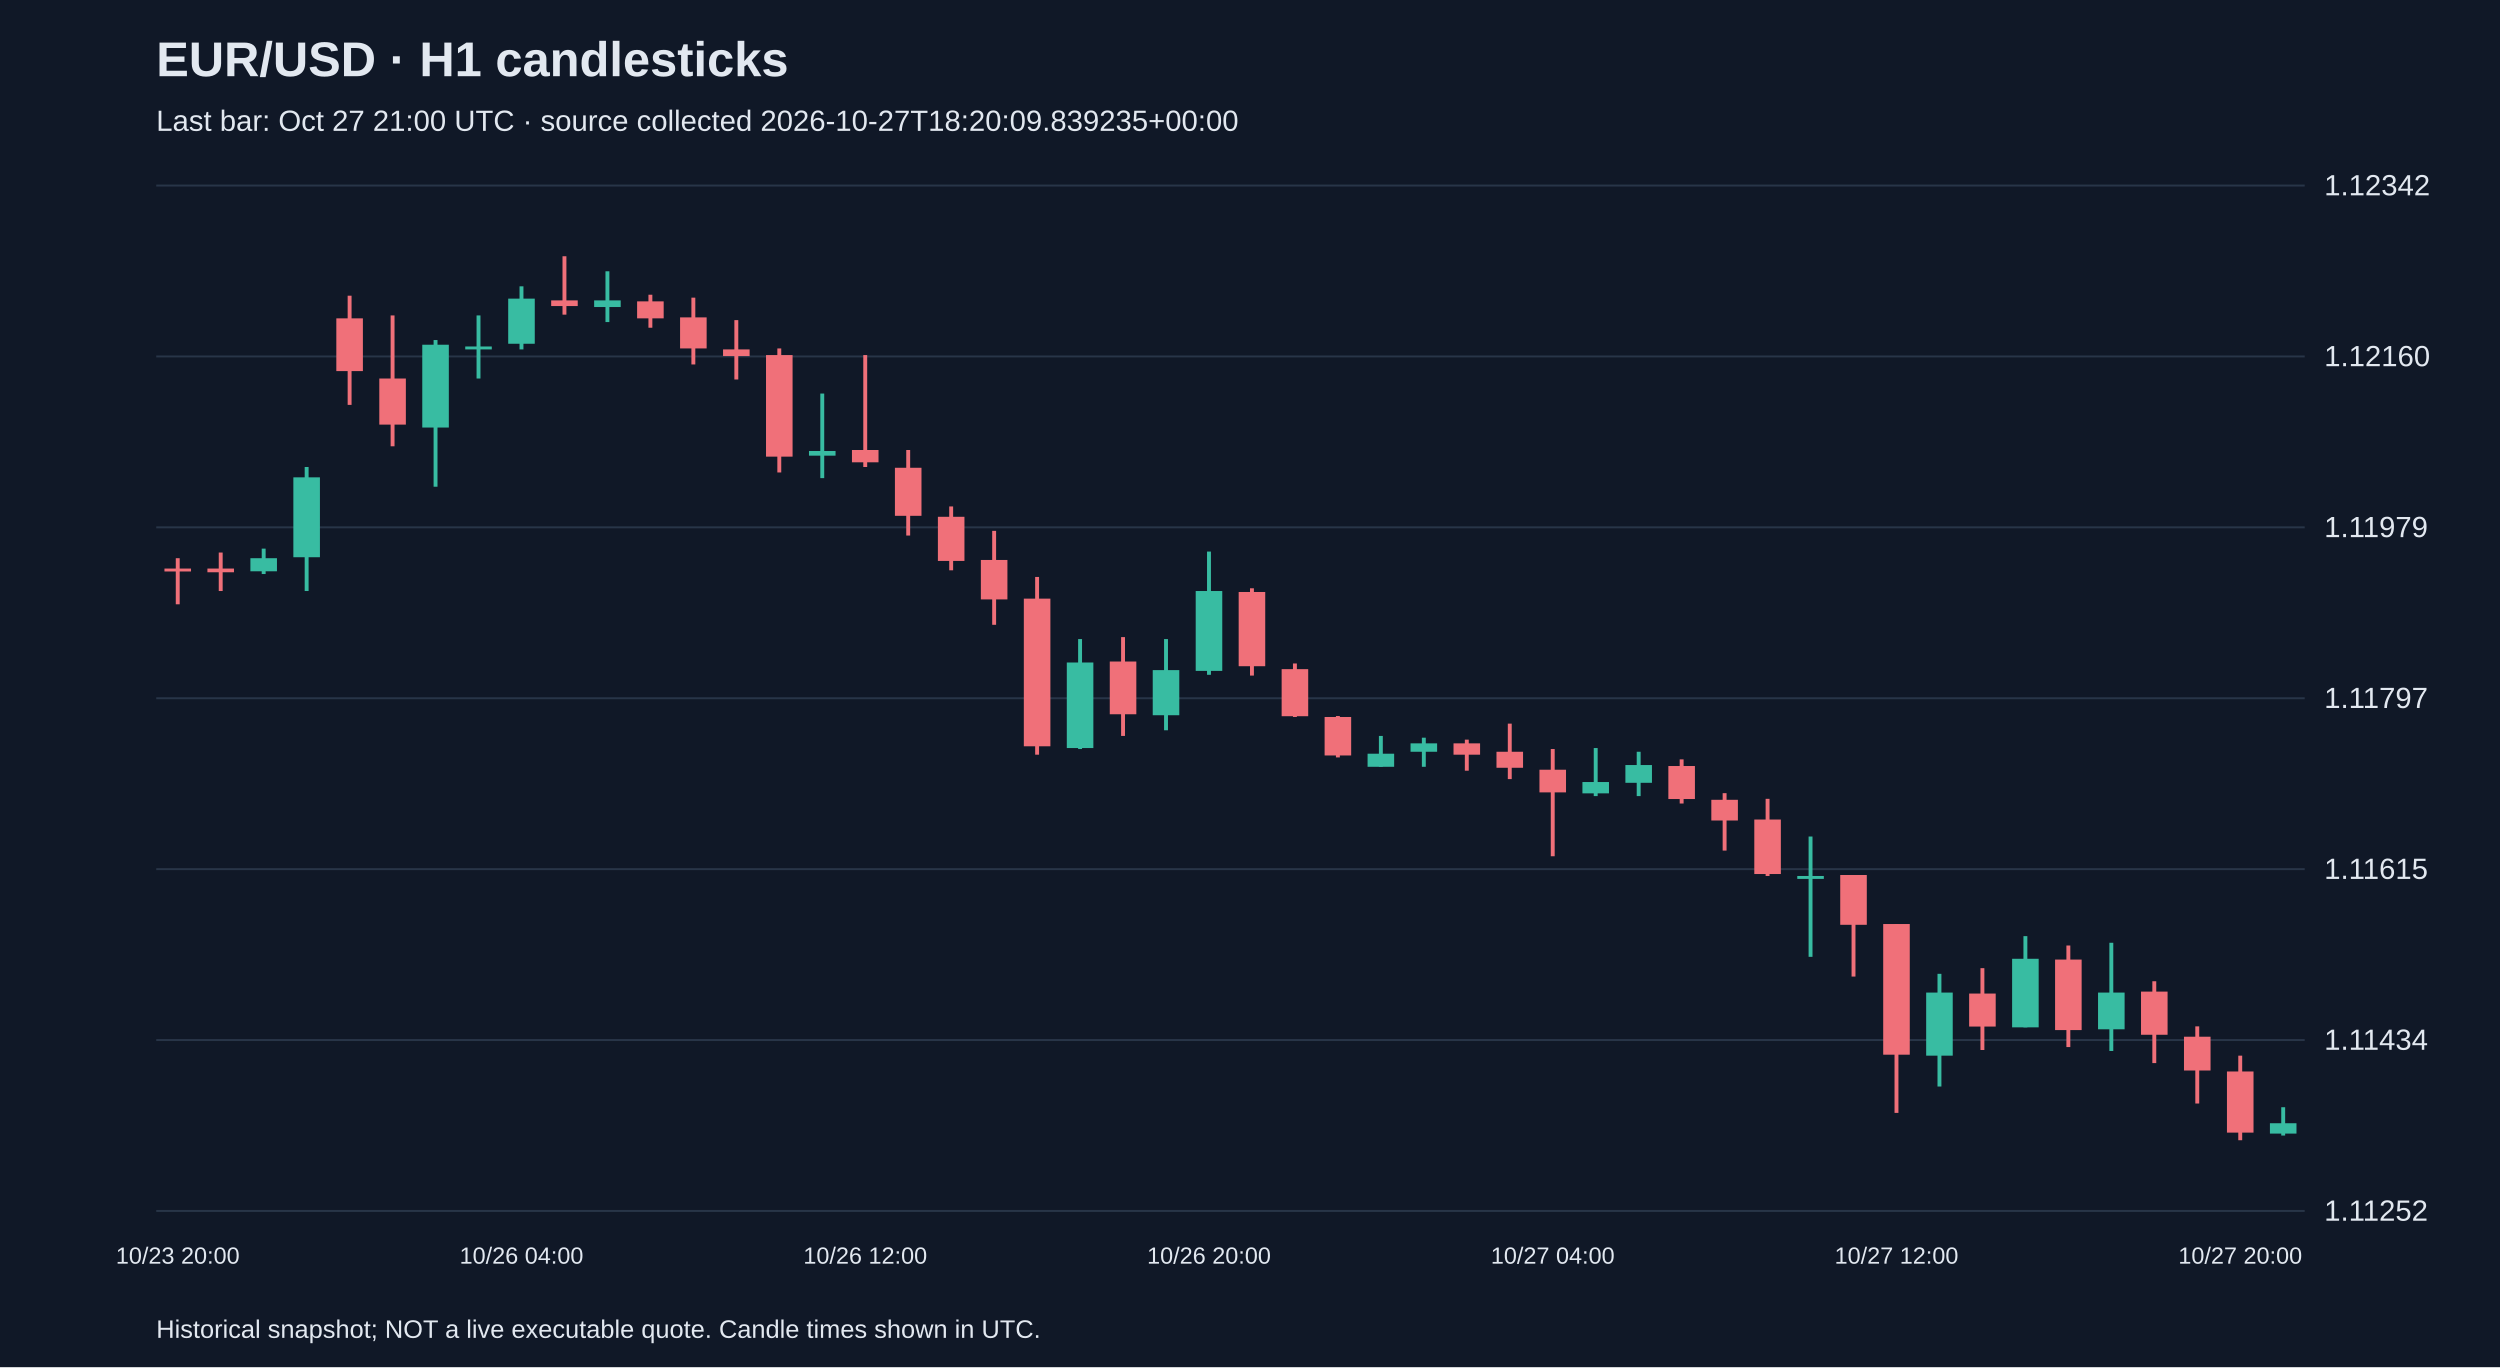
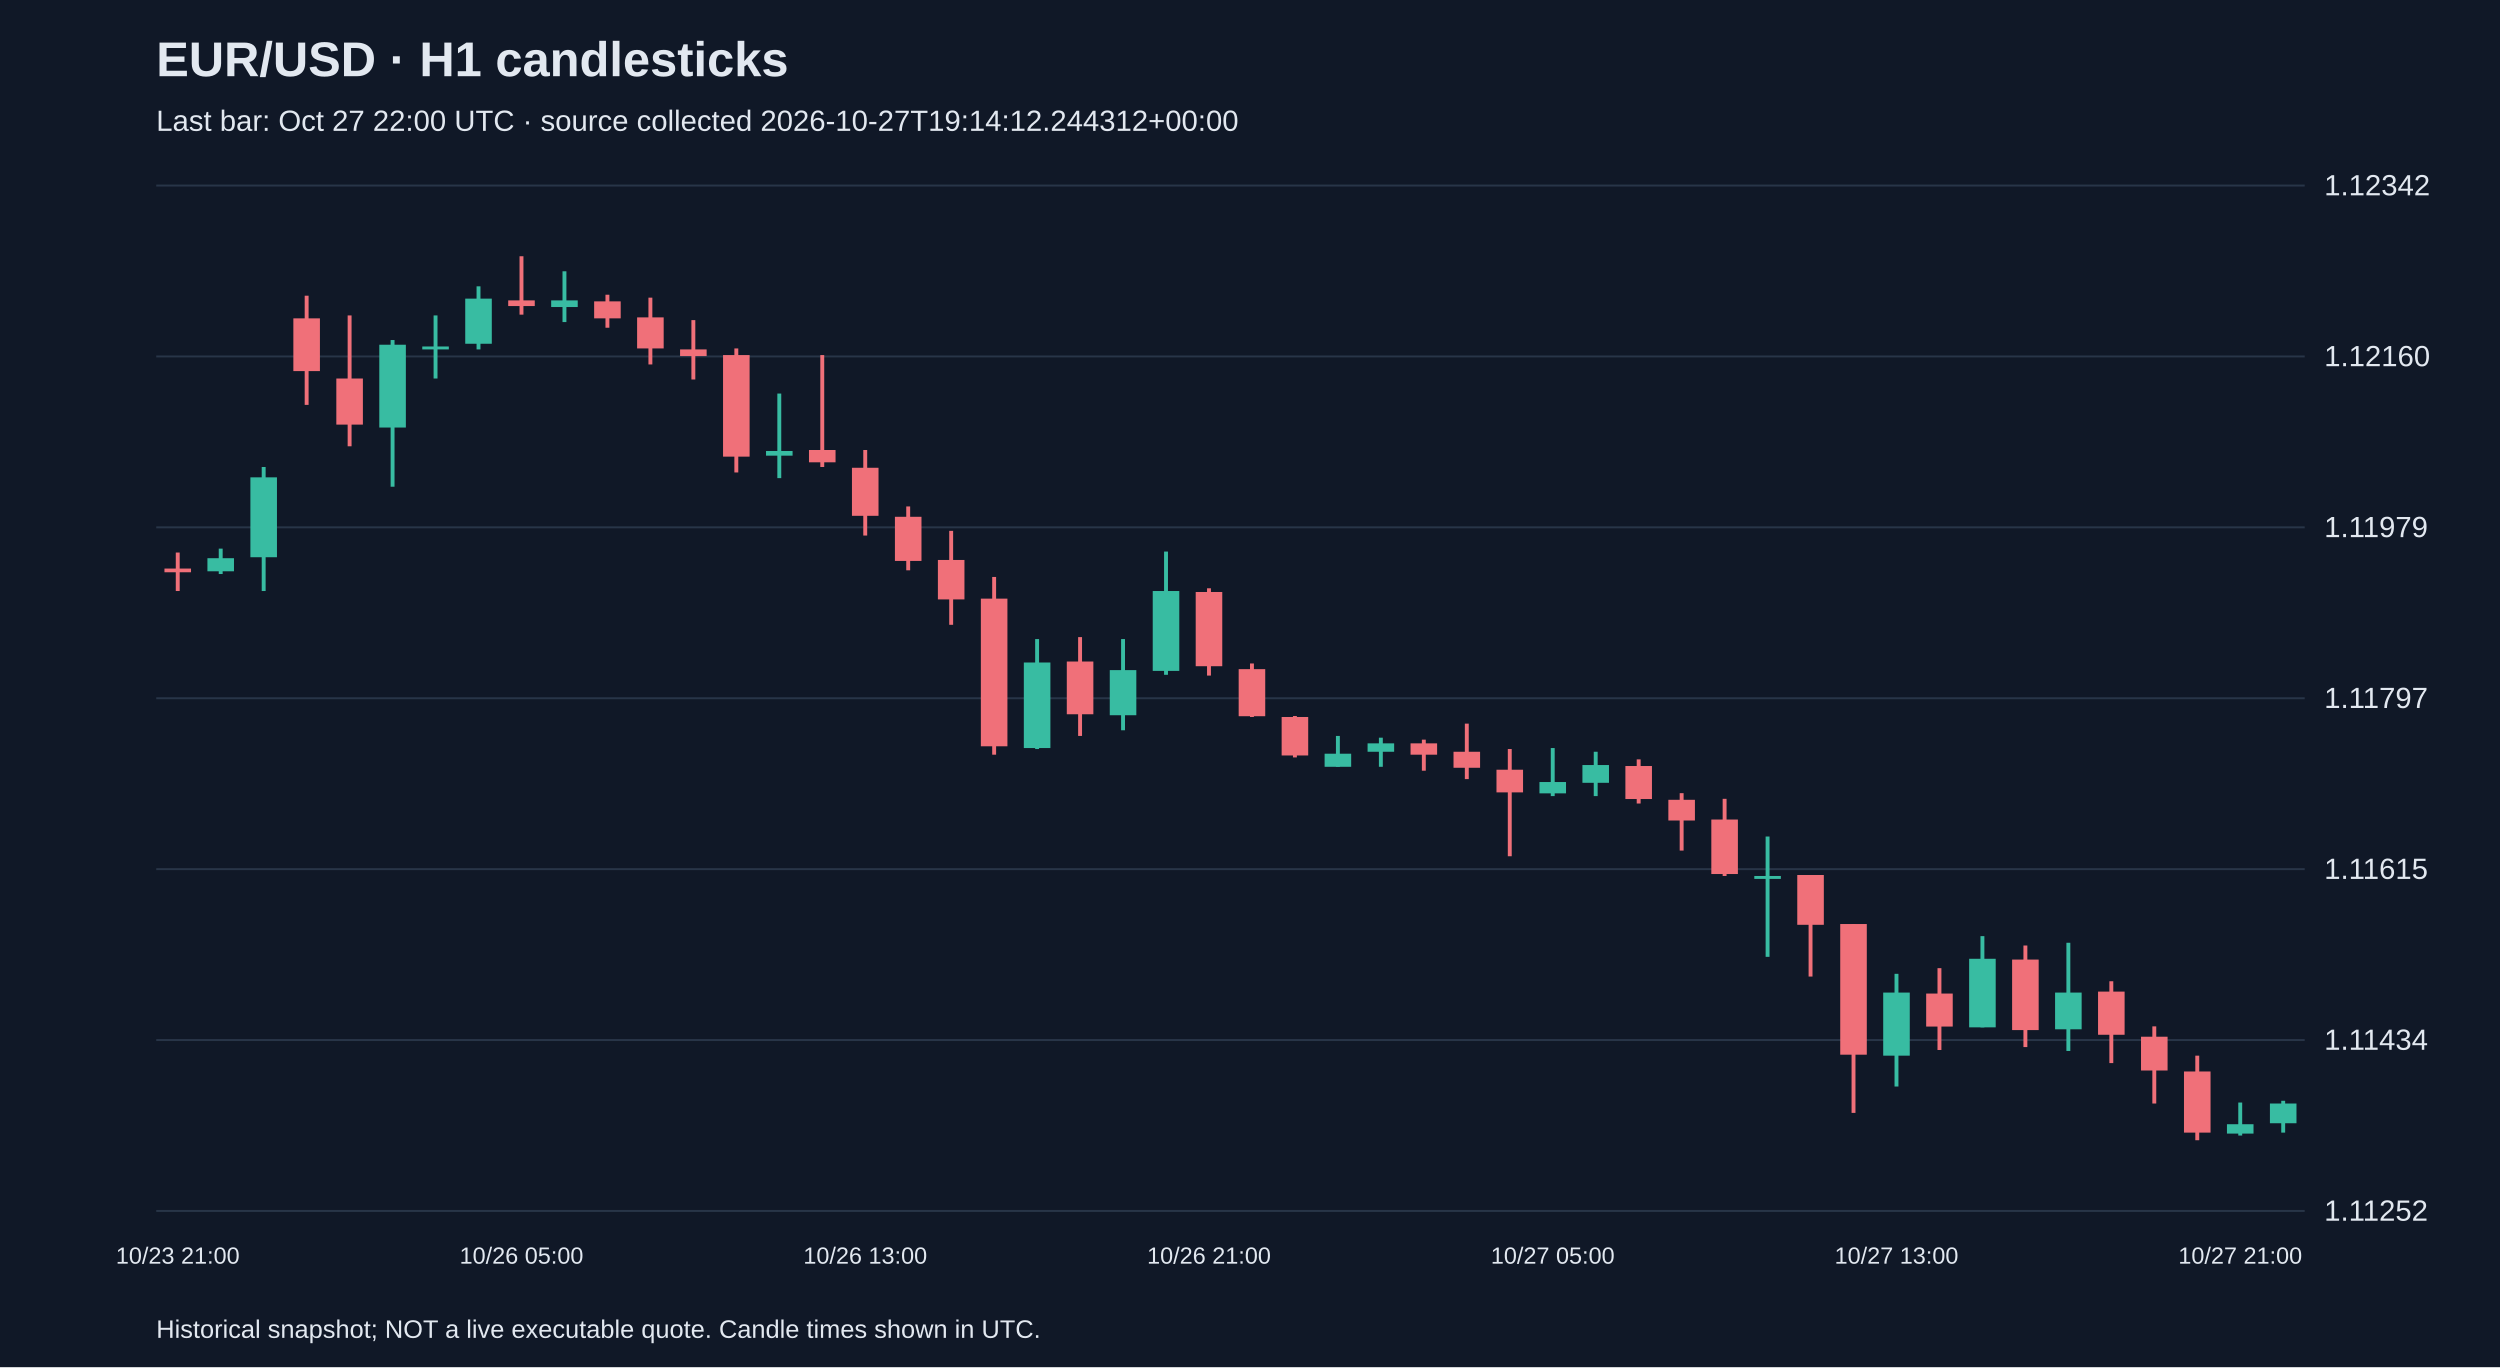
<svg xmlns="http://www.w3.org/2000/svg" viewBox="0 0 1280 700">
  <rect width="100%" height="100%" fill="#101827" />
  <style>text{font-family:Arial,sans-serif;fill:#e2e8f0}</style>
  <text x="80" y="39" font-size="25" font-weight="bold">EUR/USD · H1 candlesticks</text>
-   <text x="80" y="67" font-size="15" fill="#a6b1c5">Last bar: Oct 27 21:00 UTC · source collected 2026-10-27T18:20:09.839235+00:00</text>
+   <text x="80" y="67" font-size="15" fill="#a6b1c5">Last bar: Oct 27 22:00 UTC · source collected 2026-10-27T19:14:12.244312+00:00</text>
  <line x1="80" y1="620.0" x2="1180" y2="620.0" stroke="#283548" />
  <text x="1190" y="625.0" font-size="15">1.11252</text>
  <line x1="80" y1="532.5" x2="1180" y2="532.5" stroke="#283548" />
  <text x="1190" y="537.5" font-size="15">1.11434</text>
  <line x1="80" y1="445.0" x2="1180" y2="445.0" stroke="#283548" />
  <text x="1190" y="450.0" font-size="15">1.11615</text>
  <line x1="80" y1="357.5" x2="1180" y2="357.5" stroke="#283548" />
  <text x="1190" y="362.5" font-size="15">1.11797</text>
  <line x1="80" y1="270.0" x2="1180" y2="270.0" stroke="#283548" />
  <text x="1190" y="275.0" font-size="15">1.11979</text>
  <line x1="80" y1="182.5" x2="1180" y2="182.5" stroke="#283548" />
  <text x="1190" y="187.5" font-size="15">1.12160</text>
  <line x1="80" y1="95.0" x2="1180" y2="95.0" stroke="#283548" />
  <text x="1190" y="100.0" font-size="15">1.12342</text>
-   <line x1="91.0" y1="285.8" x2="91.0" y2="309.4" stroke="#f07079" stroke-width="2" />
-   <rect x="84.2" y="291.1" width="13.6" height="1.5" fill="#f07079" />
-   <text x="91.0" y="647" text-anchor="middle" font-size="12">10/23 20:00</text>
-   <line x1="113.0" y1="282.9" x2="113.0" y2="302.6" stroke="#f07079" stroke-width="2" />
-   <rect x="106.2" y="291.1" width="13.6" height="1.9" fill="#f07079" />
-   <line x1="135.0" y1="280.9" x2="135.0" y2="293.9" stroke="#38bca2" stroke-width="2" />
-   <rect x="128.2" y="285.8" width="13.6" height="6.7" fill="#38bca2" />
-   <line x1="157.0" y1="239.1" x2="157.0" y2="302.6" stroke="#38bca2" stroke-width="2" />
-   <rect x="150.2" y="244.4" width="13.6" height="40.9" fill="#38bca2" />
-   <line x1="179.0" y1="151.4" x2="179.0" y2="207.3" stroke="#f07079" stroke-width="2" />
-   <rect x="172.2" y="163.0" width="13.6" height="27.0" fill="#f07079" />
-   <line x1="201.0" y1="161.5" x2="201.0" y2="228.5" stroke="#f07079" stroke-width="2" />
-   <rect x="194.2" y="193.8" width="13.6" height="23.6" fill="#f07079" />
-   <line x1="223.0" y1="174.1" x2="223.0" y2="249.2" stroke="#38bca2" stroke-width="2" />
-   <rect x="216.2" y="176.5" width="13.6" height="42.4" fill="#38bca2" />
-   <line x1="245.0" y1="161.5" x2="245.0" y2="193.8" stroke="#38bca2" stroke-width="2" />
-   <rect x="238.2" y="177.4" width="13.6" height="1.5" fill="#38bca2" />
-   <line x1="267.0" y1="146.6" x2="267.0" y2="178.9" stroke="#38bca2" stroke-width="2" />
-   <rect x="260.2" y="152.9" width="13.6" height="23.1" fill="#38bca2" />
-   <text x="267.0" y="647" text-anchor="middle" font-size="12">10/26 04:00</text>
-   <line x1="289.0" y1="131.2" x2="289.0" y2="161.1" stroke="#f07079" stroke-width="2" />
-   <rect x="282.2" y="153.8" width="13.6" height="2.9" fill="#f07079" />
-   <line x1="311.0" y1="138.9" x2="311.0" y2="164.9" stroke="#38bca2" stroke-width="2" />
-   <rect x="304.2" y="153.8" width="13.6" height="3.4" fill="#38bca2" />
-   <line x1="333.0" y1="150.9" x2="333.0" y2="167.8" stroke="#f07079" stroke-width="2" />
-   <rect x="326.2" y="154.3" width="13.6" height="8.7" fill="#f07079" />
-   <line x1="355.0" y1="152.4" x2="355.0" y2="186.6" stroke="#f07079" stroke-width="2" />
-   <rect x="348.2" y="162.5" width="13.6" height="15.9" fill="#f07079" />
-   <line x1="377.0" y1="163.9" x2="377.0" y2="194.3" stroke="#f07079" stroke-width="2" />
-   <rect x="370.2" y="178.9" width="13.6" height="3.4" fill="#f07079" />
-   <line x1="399.0" y1="178.4" x2="399.0" y2="241.9" stroke="#f07079" stroke-width="2" />
-   <rect x="392.2" y="181.8" width="13.6" height="52.0" fill="#f07079" />
-   <line x1="421.0" y1="201.5" x2="421.0" y2="244.8" stroke="#38bca2" stroke-width="2" />
-   <rect x="414.2" y="230.9" width="13.6" height="2.4" fill="#38bca2" />
-   <line x1="443.0" y1="181.8" x2="443.0" y2="239.1" stroke="#f07079" stroke-width="2" />
-   <rect x="436.2" y="230.4" width="13.6" height="6.3" fill="#f07079" />
-   <text x="443.0" y="647" text-anchor="middle" font-size="12">10/26 12:00</text>
-   <line x1="465.0" y1="230.4" x2="465.0" y2="274.2" stroke="#f07079" stroke-width="2" />
-   <rect x="458.2" y="239.5" width="13.6" height="24.6" fill="#f07079" />
-   <line x1="487.0" y1="259.3" x2="487.0" y2="292.0" stroke="#f07079" stroke-width="2" />
-   <rect x="480.2" y="264.6" width="13.6" height="22.6" fill="#f07079" />
-   <line x1="509.0" y1="271.8" x2="509.0" y2="319.9" stroke="#f07079" stroke-width="2" />
-   <rect x="502.2" y="286.7" width="13.6" height="20.2" fill="#f07079" />
-   <line x1="531.0" y1="295.4" x2="531.0" y2="386.4" stroke="#f07079" stroke-width="2" />
-   <rect x="524.2" y="306.5" width="13.6" height="75.6" fill="#f07079" />
-   <line x1="553.0" y1="327.2" x2="553.0" y2="383.5" stroke="#38bca2" stroke-width="2" />
-   <rect x="546.2" y="339.2" width="13.6" height="43.8" fill="#38bca2" />
-   <line x1="575.0" y1="326.2" x2="575.0" y2="376.8" stroke="#f07079" stroke-width="2" />
-   <rect x="568.2" y="338.7" width="13.6" height="27.0" fill="#f07079" />
-   <line x1="597.0" y1="327.2" x2="597.0" y2="373.9" stroke="#38bca2" stroke-width="2" />
-   <rect x="590.2" y="343.1" width="13.6" height="23.1" fill="#38bca2" />
-   <line x1="619.0" y1="282.4" x2="619.0" y2="345.5" stroke="#38bca2" stroke-width="2" />
-   <rect x="612.2" y="302.6" width="13.6" height="40.9" fill="#38bca2" />
-   <text x="619.0" y="647" text-anchor="middle" font-size="12">10/26 20:00</text>
-   <line x1="641.0" y1="301.2" x2="641.0" y2="345.9" stroke="#f07079" stroke-width="2" />
-   <rect x="634.2" y="303.1" width="13.6" height="38.0" fill="#f07079" />
-   <line x1="663.0" y1="339.7" x2="663.0" y2="367.1" stroke="#f07079" stroke-width="2" />
-   <rect x="656.2" y="342.6" width="13.6" height="24.1" fill="#f07079" />
-   <line x1="685.0" y1="366.6" x2="685.0" y2="387.8" stroke="#f07079" stroke-width="2" />
-   <rect x="678.2" y="367.1" width="13.6" height="19.7" fill="#f07079" />
-   <line x1="707.0" y1="376.8" x2="707.0" y2="392.6" stroke="#38bca2" stroke-width="2" />
-   <rect x="700.2" y="385.9" width="13.6" height="6.7" fill="#38bca2" />
-   <line x1="729.0" y1="377.7" x2="729.0" y2="392.6" stroke="#38bca2" stroke-width="2" />
-   <rect x="722.2" y="380.6" width="13.6" height="4.3" fill="#38bca2" />
-   <line x1="751.0" y1="378.7" x2="751.0" y2="394.6" stroke="#f07079" stroke-width="2" />
-   <rect x="744.2" y="380.6" width="13.6" height="5.8" fill="#f07079" />
-   <line x1="773.0" y1="370.5" x2="773.0" y2="398.9" stroke="#f07079" stroke-width="2" />
-   <rect x="766.2" y="384.9" width="13.6" height="8.2" fill="#f07079" />
-   <line x1="795.0" y1="383.5" x2="795.0" y2="438.4" stroke="#f07079" stroke-width="2" />
-   <rect x="788.2" y="394.1" width="13.6" height="11.6" fill="#f07079" />
-   <text x="795.0" y="647" text-anchor="middle" font-size="12">10/27 04:00</text>
-   <line x1="817.0" y1="383.0" x2="817.0" y2="407.6" stroke="#38bca2" stroke-width="2" />
-   <rect x="810.2" y="400.4" width="13.6" height="5.8" fill="#38bca2" />
-   <line x1="839.0" y1="384.9" x2="839.0" y2="407.6" stroke="#38bca2" stroke-width="2" />
-   <rect x="832.2" y="391.7" width="13.6" height="9.1" fill="#38bca2" />
-   <line x1="861.0" y1="388.8" x2="861.0" y2="411.4" stroke="#f07079" stroke-width="2" />
-   <rect x="854.2" y="392.2" width="13.6" height="16.9" fill="#f07079" />
-   <line x1="883.0" y1="406.1" x2="883.0" y2="435.5" stroke="#f07079" stroke-width="2" />
-   <rect x="876.2" y="409.5" width="13.6" height="10.6" fill="#f07079" />
-   <line x1="905.0" y1="409.0" x2="905.0" y2="448.5" stroke="#f07079" stroke-width="2" />
-   <rect x="898.2" y="419.6" width="13.6" height="27.9" fill="#f07079" />
-   <line x1="927.0" y1="428.3" x2="927.0" y2="489.9" stroke="#38bca2" stroke-width="2" />
-   <rect x="920.2" y="448.5" width="13.6" height="1.5" fill="#38bca2" />
-   <line x1="949.0" y1="448.0" x2="949.0" y2="500.0" stroke="#f07079" stroke-width="2" />
-   <rect x="942.2" y="448.0" width="13.6" height="25.5" fill="#f07079" />
-   <line x1="971.0" y1="473.1" x2="971.0" y2="569.8" stroke="#f07079" stroke-width="2" />
-   <rect x="964.2" y="473.1" width="13.6" height="66.9" fill="#f07079" />
-   <text x="971.0" y="647" text-anchor="middle" font-size="12">10/27 12:00</text>
-   <line x1="993.0" y1="498.6" x2="993.0" y2="556.3" stroke="#38bca2" stroke-width="2" />
-   <rect x="986.2" y="508.2" width="13.6" height="32.3" fill="#38bca2" />
-   <line x1="1015.0" y1="495.7" x2="1015.0" y2="537.6" stroke="#f07079" stroke-width="2" />
-   <rect x="1008.2" y="508.7" width="13.6" height="16.9" fill="#f07079" />
-   <line x1="1037.0" y1="479.3" x2="1037.0" y2="526.0" stroke="#38bca2" stroke-width="2" />
-   <rect x="1030.2" y="490.9" width="13.6" height="35.1" fill="#38bca2" />
-   <line x1="1059.0" y1="484.1" x2="1059.0" y2="536.1" stroke="#f07079" stroke-width="2" />
-   <rect x="1052.2" y="491.3" width="13.6" height="36.1" fill="#f07079" />
-   <line x1="1081.0" y1="482.7" x2="1081.0" y2="538.1" stroke="#38bca2" stroke-width="2" />
-   <rect x="1074.2" y="508.2" width="13.6" height="18.8" fill="#38bca2" />
-   <line x1="1103.0" y1="502.4" x2="1103.0" y2="544.3" stroke="#f07079" stroke-width="2" />
-   <rect x="1096.2" y="507.7" width="13.6" height="22.1" fill="#f07079" />
-   <line x1="1125.0" y1="525.5" x2="1125.0" y2="565.0" stroke="#f07079" stroke-width="2" />
-   <rect x="1118.2" y="530.8" width="13.6" height="17.3" fill="#f07079" />
-   <line x1="1147.0" y1="540.5" x2="1147.0" y2="583.8" stroke="#f07079" stroke-width="2" />
-   <rect x="1140.2" y="548.6" width="13.6" height="31.3" fill="#f07079" />
-   <text x="1147.0" y="647" text-anchor="middle" font-size="12">10/27 20:00</text>
-   <line x1="1169.0" y1="566.9" x2="1169.0" y2="581.4" stroke="#38bca2" stroke-width="2" />
-   <rect x="1162.2" y="575.1" width="13.6" height="5.3" fill="#38bca2" />
+   <line x1="91.0" y1="282.9" x2="91.0" y2="302.6" stroke="#f07079" stroke-width="2" />
+   <rect x="84.2" y="291.1" width="13.6" height="1.9" fill="#f07079" />
+   <text x="91.0" y="647" text-anchor="middle" font-size="12">10/23 21:00</text>
+   <line x1="113.0" y1="280.9" x2="113.0" y2="293.9" stroke="#38bca2" stroke-width="2" />
+   <rect x="106.2" y="285.8" width="13.6" height="6.7" fill="#38bca2" />
+   <line x1="135.0" y1="239.1" x2="135.0" y2="302.6" stroke="#38bca2" stroke-width="2" />
+   <rect x="128.2" y="244.4" width="13.6" height="40.9" fill="#38bca2" />
+   <line x1="157.0" y1="151.4" x2="157.0" y2="207.3" stroke="#f07079" stroke-width="2" />
+   <rect x="150.2" y="163.0" width="13.6" height="27.0" fill="#f07079" />
+   <line x1="179.0" y1="161.5" x2="179.0" y2="228.5" stroke="#f07079" stroke-width="2" />
+   <rect x="172.2" y="193.8" width="13.6" height="23.6" fill="#f07079" />
+   <line x1="201.0" y1="174.1" x2="201.0" y2="249.2" stroke="#38bca2" stroke-width="2" />
+   <rect x="194.2" y="176.5" width="13.6" height="42.4" fill="#38bca2" />
+   <line x1="223.0" y1="161.5" x2="223.0" y2="193.8" stroke="#38bca2" stroke-width="2" />
+   <rect x="216.2" y="177.4" width="13.6" height="1.5" fill="#38bca2" />
+   <line x1="245.0" y1="146.6" x2="245.0" y2="178.9" stroke="#38bca2" stroke-width="2" />
+   <rect x="238.2" y="152.9" width="13.6" height="23.1" fill="#38bca2" />
+   <line x1="267.0" y1="131.2" x2="267.0" y2="161.1" stroke="#f07079" stroke-width="2" />
+   <rect x="260.2" y="153.8" width="13.6" height="2.9" fill="#f07079" />
+   <text x="267.0" y="647" text-anchor="middle" font-size="12">10/26 05:00</text>
+   <line x1="289.0" y1="138.9" x2="289.0" y2="164.9" stroke="#38bca2" stroke-width="2" />
+   <rect x="282.2" y="153.8" width="13.6" height="3.4" fill="#38bca2" />
+   <line x1="311.0" y1="150.9" x2="311.0" y2="167.8" stroke="#f07079" stroke-width="2" />
+   <rect x="304.2" y="154.3" width="13.6" height="8.7" fill="#f07079" />
+   <line x1="333.0" y1="152.4" x2="333.0" y2="186.6" stroke="#f07079" stroke-width="2" />
+   <rect x="326.2" y="162.5" width="13.6" height="15.9" fill="#f07079" />
+   <line x1="355.0" y1="163.9" x2="355.0" y2="194.3" stroke="#f07079" stroke-width="2" />
+   <rect x="348.2" y="178.9" width="13.6" height="3.4" fill="#f07079" />
+   <line x1="377.0" y1="178.4" x2="377.0" y2="241.9" stroke="#f07079" stroke-width="2" />
+   <rect x="370.2" y="181.8" width="13.6" height="52.0" fill="#f07079" />
+   <line x1="399.0" y1="201.5" x2="399.0" y2="244.8" stroke="#38bca2" stroke-width="2" />
+   <rect x="392.2" y="230.9" width="13.6" height="2.4" fill="#38bca2" />
+   <line x1="421.0" y1="181.8" x2="421.0" y2="239.1" stroke="#f07079" stroke-width="2" />
+   <rect x="414.2" y="230.4" width="13.6" height="6.3" fill="#f07079" />
+   <line x1="443.0" y1="230.4" x2="443.0" y2="274.2" stroke="#f07079" stroke-width="2" />
+   <rect x="436.2" y="239.5" width="13.6" height="24.6" fill="#f07079" />
+   <text x="443.0" y="647" text-anchor="middle" font-size="12">10/26 13:00</text>
+   <line x1="465.0" y1="259.3" x2="465.0" y2="292.0" stroke="#f07079" stroke-width="2" />
+   <rect x="458.2" y="264.6" width="13.6" height="22.6" fill="#f07079" />
+   <line x1="487.0" y1="271.8" x2="487.0" y2="319.9" stroke="#f07079" stroke-width="2" />
+   <rect x="480.2" y="286.7" width="13.6" height="20.2" fill="#f07079" />
+   <line x1="509.0" y1="295.4" x2="509.0" y2="386.4" stroke="#f07079" stroke-width="2" />
+   <rect x="502.2" y="306.5" width="13.6" height="75.6" fill="#f07079" />
+   <line x1="531.0" y1="327.2" x2="531.0" y2="383.5" stroke="#38bca2" stroke-width="2" />
+   <rect x="524.2" y="339.2" width="13.6" height="43.8" fill="#38bca2" />
+   <line x1="553.0" y1="326.2" x2="553.0" y2="376.8" stroke="#f07079" stroke-width="2" />
+   <rect x="546.2" y="338.7" width="13.6" height="27.0" fill="#f07079" />
+   <line x1="575.0" y1="327.2" x2="575.0" y2="373.9" stroke="#38bca2" stroke-width="2" />
+   <rect x="568.2" y="343.1" width="13.6" height="23.1" fill="#38bca2" />
+   <line x1="597.0" y1="282.4" x2="597.0" y2="345.5" stroke="#38bca2" stroke-width="2" />
+   <rect x="590.2" y="302.6" width="13.6" height="40.9" fill="#38bca2" />
+   <line x1="619.0" y1="301.2" x2="619.0" y2="345.9" stroke="#f07079" stroke-width="2" />
+   <rect x="612.2" y="303.1" width="13.6" height="38.0" fill="#f07079" />
+   <text x="619.0" y="647" text-anchor="middle" font-size="12">10/26 21:00</text>
+   <line x1="641.0" y1="339.7" x2="641.0" y2="367.1" stroke="#f07079" stroke-width="2" />
+   <rect x="634.2" y="342.6" width="13.6" height="24.1" fill="#f07079" />
+   <line x1="663.0" y1="366.6" x2="663.0" y2="387.8" stroke="#f07079" stroke-width="2" />
+   <rect x="656.2" y="367.1" width="13.6" height="19.7" fill="#f07079" />
+   <line x1="685.0" y1="376.8" x2="685.0" y2="392.6" stroke="#38bca2" stroke-width="2" />
+   <rect x="678.2" y="385.9" width="13.6" height="6.7" fill="#38bca2" />
+   <line x1="707.0" y1="377.7" x2="707.0" y2="392.6" stroke="#38bca2" stroke-width="2" />
+   <rect x="700.2" y="380.6" width="13.6" height="4.3" fill="#38bca2" />
+   <line x1="729.0" y1="378.7" x2="729.0" y2="394.6" stroke="#f07079" stroke-width="2" />
+   <rect x="722.2" y="380.6" width="13.6" height="5.8" fill="#f07079" />
+   <line x1="751.0" y1="370.5" x2="751.0" y2="398.9" stroke="#f07079" stroke-width="2" />
+   <rect x="744.2" y="384.9" width="13.6" height="8.2" fill="#f07079" />
+   <line x1="773.0" y1="383.5" x2="773.0" y2="438.4" stroke="#f07079" stroke-width="2" />
+   <rect x="766.2" y="394.1" width="13.6" height="11.6" fill="#f07079" />
+   <line x1="795.0" y1="383.0" x2="795.0" y2="407.6" stroke="#38bca2" stroke-width="2" />
+   <rect x="788.2" y="400.4" width="13.6" height="5.8" fill="#38bca2" />
+   <text x="795.0" y="647" text-anchor="middle" font-size="12">10/27 05:00</text>
+   <line x1="817.0" y1="384.9" x2="817.0" y2="407.6" stroke="#38bca2" stroke-width="2" />
+   <rect x="810.2" y="391.7" width="13.6" height="9.1" fill="#38bca2" />
+   <line x1="839.0" y1="388.8" x2="839.0" y2="411.4" stroke="#f07079" stroke-width="2" />
+   <rect x="832.2" y="392.2" width="13.6" height="16.9" fill="#f07079" />
+   <line x1="861.0" y1="406.1" x2="861.0" y2="435.5" stroke="#f07079" stroke-width="2" />
+   <rect x="854.2" y="409.5" width="13.6" height="10.6" fill="#f07079" />
+   <line x1="883.0" y1="409.0" x2="883.0" y2="448.5" stroke="#f07079" stroke-width="2" />
+   <rect x="876.2" y="419.6" width="13.6" height="27.9" fill="#f07079" />
+   <line x1="905.0" y1="428.3" x2="905.0" y2="489.9" stroke="#38bca2" stroke-width="2" />
+   <rect x="898.2" y="448.5" width="13.6" height="1.5" fill="#38bca2" />
+   <line x1="927.0" y1="448.0" x2="927.0" y2="500.0" stroke="#f07079" stroke-width="2" />
+   <rect x="920.2" y="448.0" width="13.6" height="25.5" fill="#f07079" />
+   <line x1="949.0" y1="473.1" x2="949.0" y2="569.8" stroke="#f07079" stroke-width="2" />
+   <rect x="942.2" y="473.1" width="13.6" height="66.9" fill="#f07079" />
+   <line x1="971.0" y1="498.6" x2="971.0" y2="556.3" stroke="#38bca2" stroke-width="2" />
+   <rect x="964.2" y="508.2" width="13.6" height="32.3" fill="#38bca2" />
+   <text x="971.0" y="647" text-anchor="middle" font-size="12">10/27 13:00</text>
+   <line x1="993.0" y1="495.7" x2="993.0" y2="537.6" stroke="#f07079" stroke-width="2" />
+   <rect x="986.2" y="508.7" width="13.6" height="16.9" fill="#f07079" />
+   <line x1="1015.0" y1="479.3" x2="1015.0" y2="526.0" stroke="#38bca2" stroke-width="2" />
+   <rect x="1008.2" y="490.9" width="13.6" height="35.1" fill="#38bca2" />
+   <line x1="1037.0" y1="484.1" x2="1037.0" y2="536.1" stroke="#f07079" stroke-width="2" />
+   <rect x="1030.2" y="491.3" width="13.6" height="36.1" fill="#f07079" />
+   <line x1="1059.0" y1="482.7" x2="1059.0" y2="538.1" stroke="#38bca2" stroke-width="2" />
+   <rect x="1052.2" y="508.2" width="13.6" height="18.8" fill="#38bca2" />
+   <line x1="1081.0" y1="502.4" x2="1081.0" y2="544.3" stroke="#f07079" stroke-width="2" />
+   <rect x="1074.2" y="507.7" width="13.6" height="22.1" fill="#f07079" />
+   <line x1="1103.0" y1="525.5" x2="1103.0" y2="565.0" stroke="#f07079" stroke-width="2" />
+   <rect x="1096.2" y="530.8" width="13.6" height="17.3" fill="#f07079" />
+   <line x1="1125.0" y1="540.5" x2="1125.0" y2="583.8" stroke="#f07079" stroke-width="2" />
+   <rect x="1118.2" y="548.6" width="13.6" height="31.3" fill="#f07079" />
+   <line x1="1147.0" y1="564.5" x2="1147.0" y2="581.4" stroke="#38bca2" stroke-width="2" />
+   <rect x="1140.2" y="575.6" width="13.6" height="4.8" fill="#38bca2" />
+   <text x="1147.0" y="647" text-anchor="middle" font-size="12">10/27 21:00</text>
+   <line x1="1169.0" y1="563.6" x2="1169.0" y2="579.9" stroke="#38bca2" stroke-width="2" />
+   <rect x="1162.2" y="565.0" width="13.6" height="10.1" fill="#38bca2" />
  <text x="80" y="685" font-size="13">Historical snapshot; NOT a live executable quote. Candle times shown in UTC.</text>
</svg>
